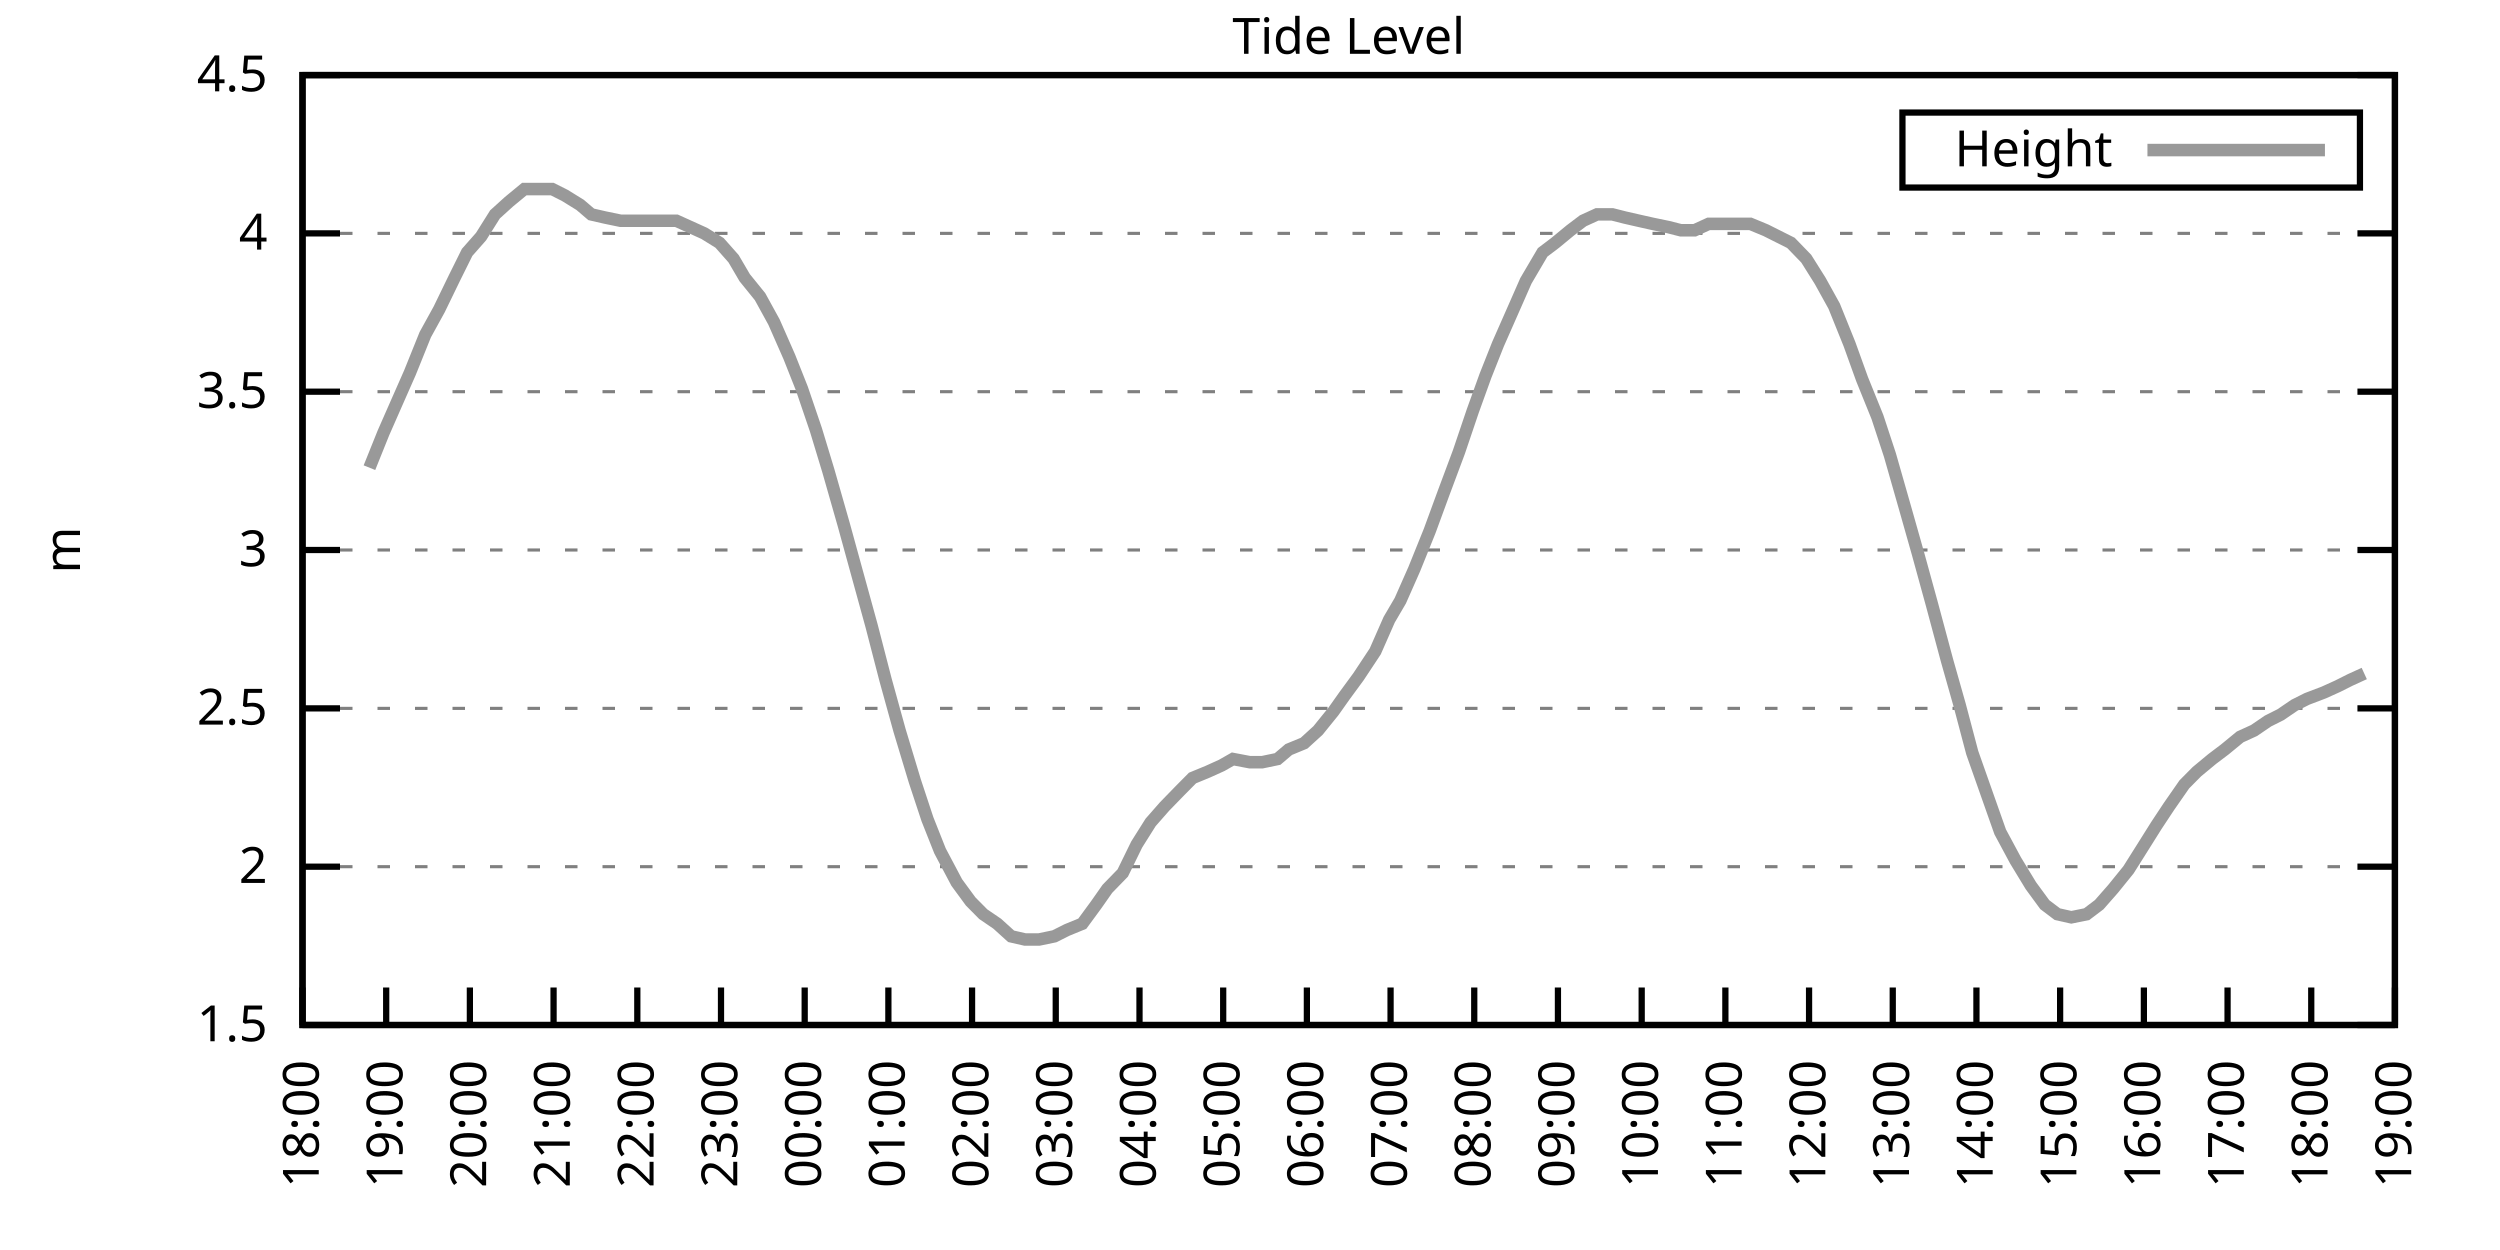
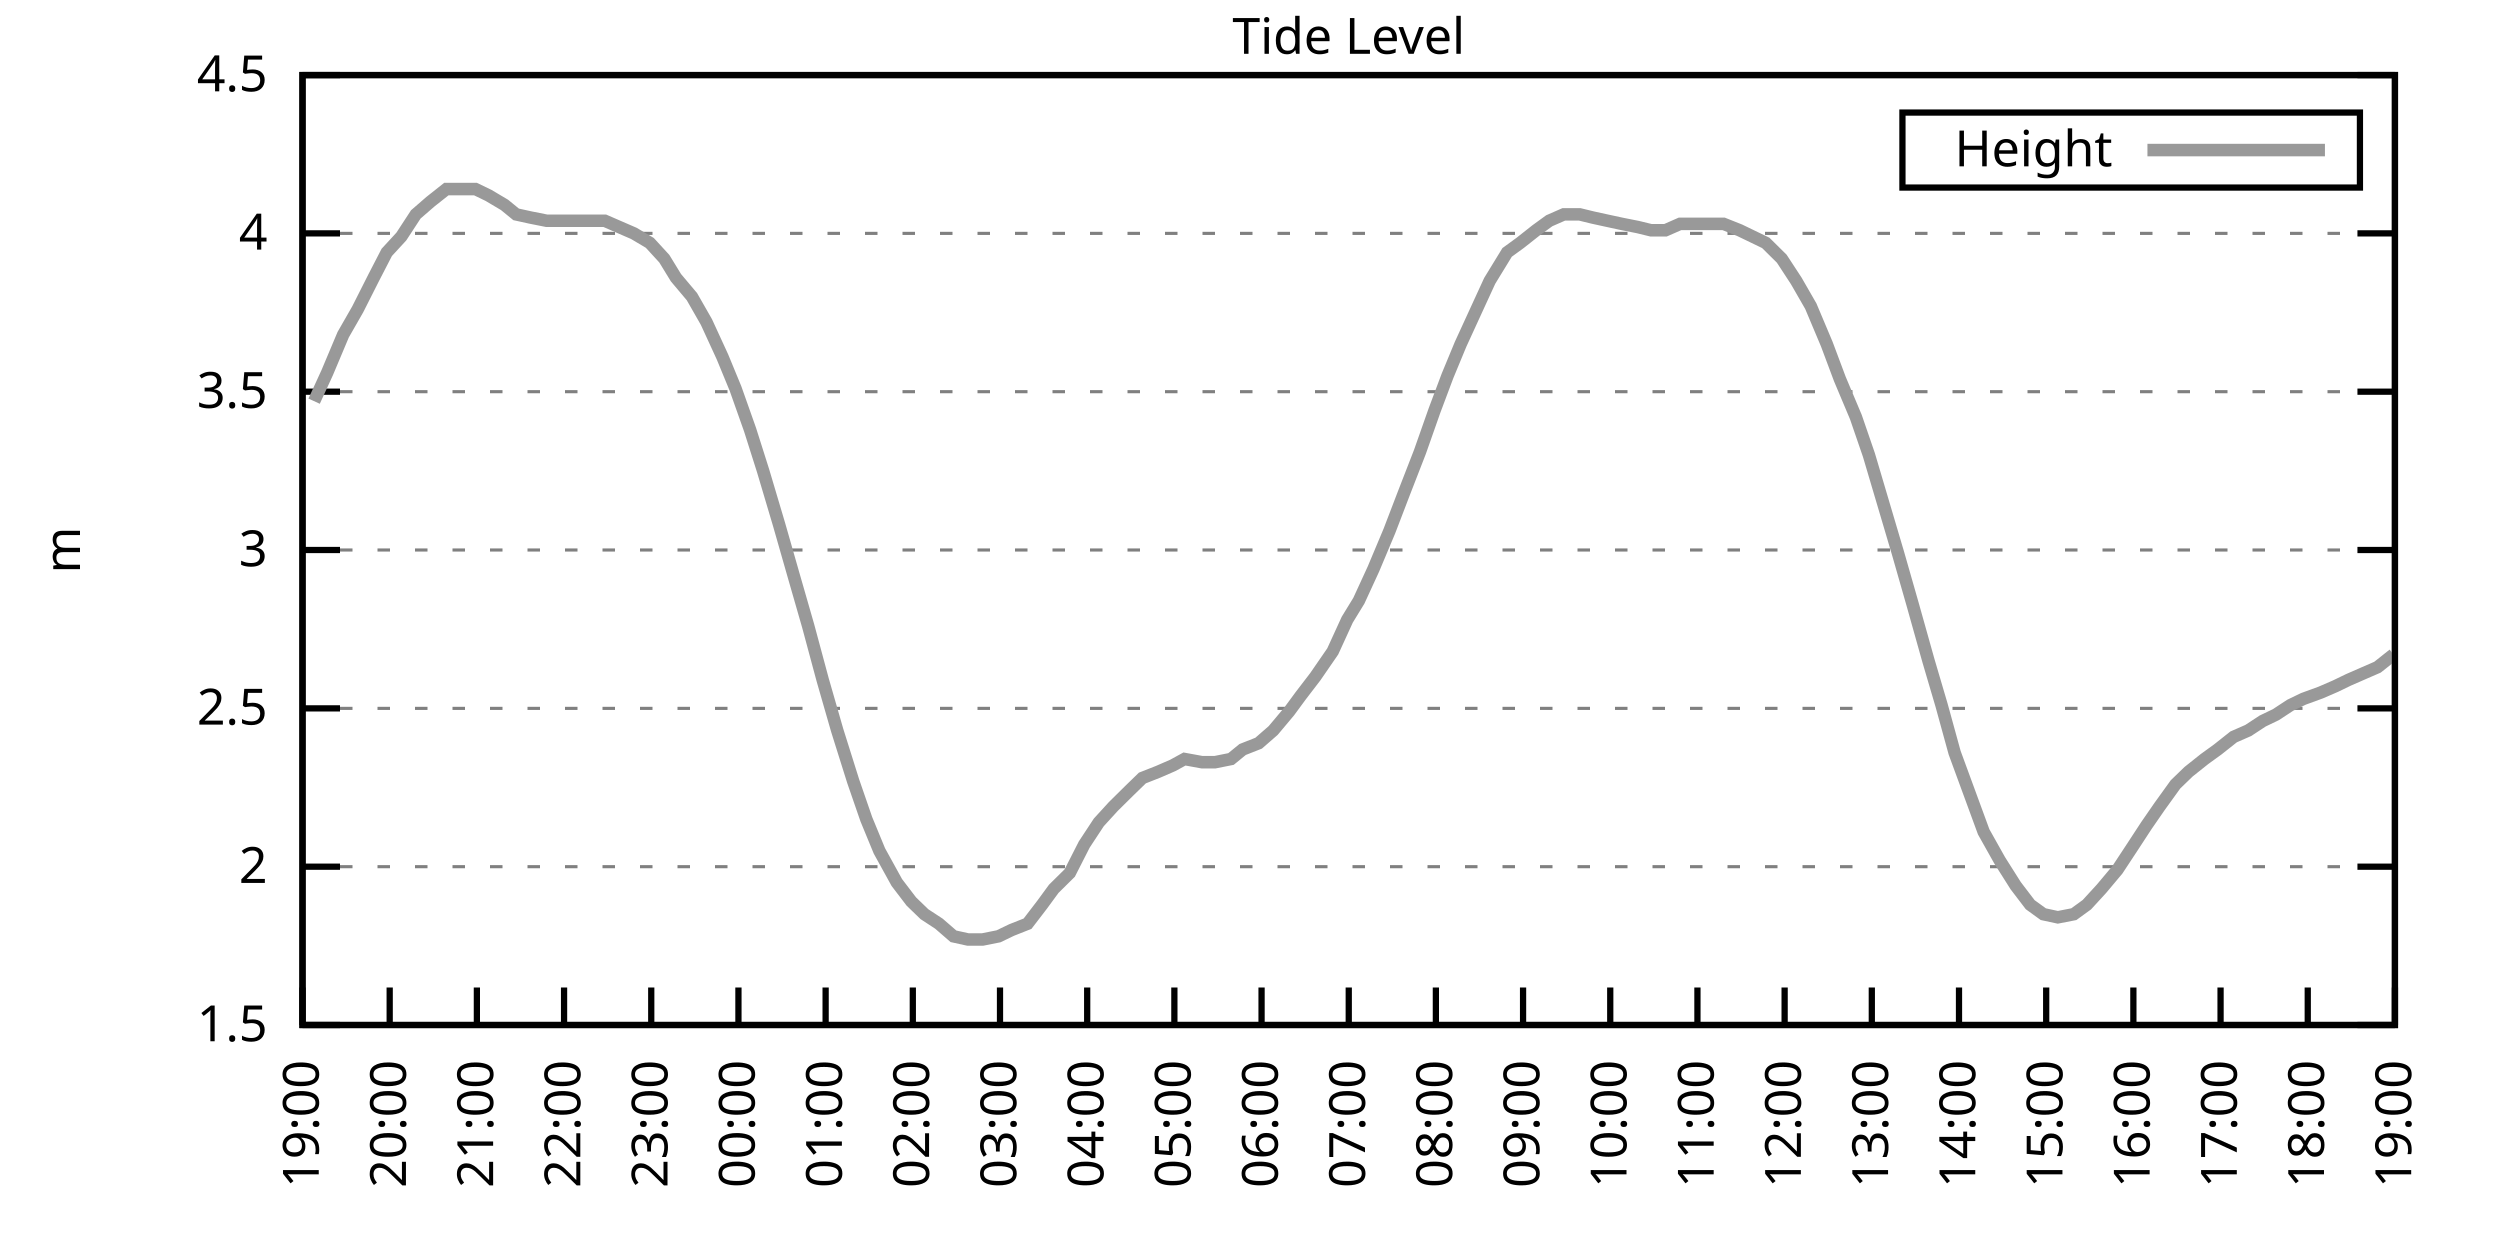
<svg xmlns="http://www.w3.org/2000/svg" xmlns:xlink="http://www.w3.org/1999/xlink" width="400" height="200" viewBox="0 0 400 200">
  <g id="gnuplot_canvas">
    <rect x="0" y="0" width="400" height="200" fill="none" />
    <defs>
      <circle id="gpDot" r="0.5" stroke-width="0.5" stroke="currentColor" />
      <path id="gpPt0" stroke-width="0.333" stroke="currentColor" d="M-1,0 h2 M0,-1 v2" />
      <path id="gpPt1" stroke-width="0.333" stroke="currentColor" d="M-1,-1 L1,1 M1,-1 L-1,1" />
      <path id="gpPt2" stroke-width="0.333" stroke="currentColor" d="M-1,0 L1,0 M0,-1 L0,1 M-1,-1 L1,1 M-1,1 L1,-1" />
      <rect id="gpPt3" stroke-width="0.333" stroke="currentColor" x="-1" y="-1" width="2" height="2" />
      <rect id="gpPt4" stroke-width="0.333" stroke="currentColor" fill="currentColor" x="-1" y="-1" width="2" height="2" />
      <circle id="gpPt5" stroke-width="0.333" stroke="currentColor" cx="0" cy="0" r="1" />
      <use xlink:href="#gpPt5" id="gpPt6" fill="currentColor" stroke="none" />
      <path id="gpPt7" stroke-width="0.333" stroke="currentColor" d="M0,-1.33 L-1.33,0.67 L1.33,0.67 z" />
      <use xlink:href="#gpPt7" id="gpPt8" fill="currentColor" stroke="none" />
      <use xlink:href="#gpPt7" id="gpPt9" stroke="currentColor" transform="rotate(180)" />
      <use xlink:href="#gpPt9" id="gpPt10" fill="currentColor" stroke="none" />
      <use xlink:href="#gpPt3" id="gpPt11" stroke="currentColor" transform="rotate(45)" />
      <use xlink:href="#gpPt11" id="gpPt12" fill="currentColor" stroke="none" />
      <path id="gpPt13" stroke-width="0.333" stroke="currentColor" d="M0,1.330 L1.265,0.411 L0.782,-1.067 L-0.782,-1.076 L-1.265,0.411 z" />
      <use xlink:href="#gpPt13" id="gpPt14" fill="currentColor" stroke="none" />
      <filter id="textbox" filterUnits="objectBoundingBox" x="0" y="0" height="1" width="1">
        <feFlood flood-color="white" flood-opacity="1" result="bgnd" />
        <feComposite in="SourceGraphic" in2="bgnd" operator="atop" />
      </filter>
      <filter id="greybox" filterUnits="objectBoundingBox" x="0" y="0" height="1" width="1">
        <feFlood flood-color="lightgrey" flood-opacity="1" result="grey" />
        <feComposite in="SourceGraphic" in2="grey" operator="atop" />
      </filter>
    </defs>
    <g fill="none" color="white" stroke="currentColor" stroke-width="1.00" stroke-linecap="butt" stroke-linejoin="miter">
</g>
    <g fill="none" color="black" stroke="currentColor" stroke-width="1.00" stroke-linecap="butt" stroke-linejoin="miter">
      <g stroke="none" shape-rendering="crispEdges">
        <polygon fill="rgb(255, 255, 255)" points="48.40,164.00 383.18,164.00 383.18,12.02 48.40,12.02 " />
      </g>
    </g>
    <g fill="none" color="black" stroke="currentColor" stroke-width="1.00" stroke-linecap="butt" stroke-linejoin="miter">
</g>
    <g fill="none" color="black" stroke="black" stroke-width="0.50" stroke-linecap="butt" stroke-linejoin="miter">
</g>
    <g fill="none" color="gray" stroke="currentColor" stroke-width="0.50" stroke-linecap="butt" stroke-linejoin="miter">
      <path stroke="gray" stroke-dasharray="2,4" class="gridline" d="M48.40,164.00 L383.19,164.00  " />
    </g>
    <g fill="none" color="gray" stroke="gray" stroke-width="1.00" stroke-linecap="butt" stroke-linejoin="miter">
</g>
    <g fill="none" color="black" stroke="currentColor" stroke-width="1.00" stroke-linecap="butt" stroke-linejoin="miter">
      <path stroke="black" d="M48.40,164.00 L54.40,164.00 M383.19,164.00 L377.19,164.00  " />
      <g transform="translate(42.80,166.60)" stroke="none" fill="black" font-family="Sans" font-size="8.00" text-anchor="end">
        <text>
          <tspan font-family="Sans"> 1.5</tspan>
        </text>
      </g>
    </g>
    <g fill="none" color="black" stroke="currentColor" stroke-width="1.00" stroke-linecap="butt" stroke-linejoin="miter">
</g>
    <g fill="none" color="black" stroke="black" stroke-width="0.50" stroke-linecap="butt" stroke-linejoin="miter">
</g>
    <g fill="none" color="gray" stroke="currentColor" stroke-width="0.50" stroke-linecap="butt" stroke-linejoin="miter">
      <path stroke="gray" stroke-dasharray="2,4" class="gridline" d="M48.40,138.67 L383.19,138.67  " />
    </g>
    <g fill="none" color="gray" stroke="gray" stroke-width="1.00" stroke-linecap="butt" stroke-linejoin="miter">
</g>
    <g fill="none" color="black" stroke="currentColor" stroke-width="1.00" stroke-linecap="butt" stroke-linejoin="miter">
      <path stroke="black" d="M48.40,138.67 L54.40,138.67 M383.19,138.67 L377.19,138.67  " />
      <g transform="translate(42.80,141.27)" stroke="none" fill="black" font-family="Sans" font-size="8.00" text-anchor="end">
        <text>
          <tspan font-family="Sans"> 2</tspan>
        </text>
      </g>
    </g>
    <g fill="none" color="black" stroke="currentColor" stroke-width="1.00" stroke-linecap="butt" stroke-linejoin="miter">
</g>
    <g fill="none" color="black" stroke="black" stroke-width="0.50" stroke-linecap="butt" stroke-linejoin="miter">
</g>
    <g fill="none" color="gray" stroke="currentColor" stroke-width="0.50" stroke-linecap="butt" stroke-linejoin="miter">
      <path stroke="gray" stroke-dasharray="2,4" class="gridline" d="M48.40,113.34 L383.19,113.34  " />
    </g>
    <g fill="none" color="gray" stroke="gray" stroke-width="1.00" stroke-linecap="butt" stroke-linejoin="miter">
</g>
    <g fill="none" color="black" stroke="currentColor" stroke-width="1.00" stroke-linecap="butt" stroke-linejoin="miter">
      <path stroke="black" d="M48.40,113.34 L54.40,113.34 M383.19,113.34 L377.19,113.34  " />
      <g transform="translate(42.80,115.94)" stroke="none" fill="black" font-family="Sans" font-size="8.00" text-anchor="end">
        <text>
          <tspan font-family="Sans"> 2.5</tspan>
        </text>
      </g>
    </g>
    <g fill="none" color="black" stroke="currentColor" stroke-width="1.00" stroke-linecap="butt" stroke-linejoin="miter">
</g>
    <g fill="none" color="black" stroke="black" stroke-width="0.50" stroke-linecap="butt" stroke-linejoin="miter">
</g>
    <g fill="none" color="gray" stroke="currentColor" stroke-width="0.50" stroke-linecap="butt" stroke-linejoin="miter">
      <path stroke="gray" stroke-dasharray="2,4" class="gridline" d="M48.40,88.00 L383.19,88.00  " />
    </g>
    <g fill="none" color="gray" stroke="gray" stroke-width="1.00" stroke-linecap="butt" stroke-linejoin="miter">
</g>
    <g fill="none" color="black" stroke="currentColor" stroke-width="1.00" stroke-linecap="butt" stroke-linejoin="miter">
      <path stroke="black" d="M48.40,88.00 L54.40,88.00 M383.19,88.00 L377.19,88.00  " />
      <g transform="translate(42.80,90.60)" stroke="none" fill="black" font-family="Sans" font-size="8.00" text-anchor="end">
        <text>
          <tspan font-family="Sans"> 3</tspan>
        </text>
      </g>
    </g>
    <g fill="none" color="black" stroke="currentColor" stroke-width="1.00" stroke-linecap="butt" stroke-linejoin="miter">
</g>
    <g fill="none" color="black" stroke="black" stroke-width="0.50" stroke-linecap="butt" stroke-linejoin="miter">
</g>
    <g fill="none" color="gray" stroke="currentColor" stroke-width="0.50" stroke-linecap="butt" stroke-linejoin="miter">
      <path stroke="gray" stroke-dasharray="2,4" class="gridline" d="M48.40,62.67 L383.19,62.67  " />
    </g>
    <g fill="none" color="gray" stroke="gray" stroke-width="1.00" stroke-linecap="butt" stroke-linejoin="miter">
</g>
    <g fill="none" color="black" stroke="currentColor" stroke-width="1.00" stroke-linecap="butt" stroke-linejoin="miter">
      <path stroke="black" d="M48.40,62.67 L54.40,62.67 M383.19,62.67 L377.19,62.67  " />
      <g transform="translate(42.80,65.27)" stroke="none" fill="black" font-family="Sans" font-size="8.00" text-anchor="end">
        <text>
          <tspan font-family="Sans"> 3.5</tspan>
        </text>
      </g>
    </g>
    <g fill="none" color="black" stroke="currentColor" stroke-width="1.00" stroke-linecap="butt" stroke-linejoin="miter">
</g>
    <g fill="none" color="black" stroke="black" stroke-width="0.50" stroke-linecap="butt" stroke-linejoin="miter">
</g>
    <g fill="none" color="gray" stroke="currentColor" stroke-width="0.50" stroke-linecap="butt" stroke-linejoin="miter">
      <path stroke="gray" stroke-dasharray="2,4" class="gridline" d="M48.40,37.34 L383.19,37.34  " />
    </g>
    <g fill="none" color="gray" stroke="gray" stroke-width="1.00" stroke-linecap="butt" stroke-linejoin="miter">
</g>
    <g fill="none" color="black" stroke="currentColor" stroke-width="1.00" stroke-linecap="butt" stroke-linejoin="miter">
      <path stroke="black" d="M48.40,37.34 L54.40,37.34 M383.19,37.34 L377.19,37.34  " />
      <g transform="translate(42.80,39.94)" stroke="none" fill="black" font-family="Sans" font-size="8.00" text-anchor="end">
        <text>
          <tspan font-family="Sans"> 4</tspan>
        </text>
      </g>
    </g>
    <g fill="none" color="black" stroke="currentColor" stroke-width="1.00" stroke-linecap="butt" stroke-linejoin="miter">
</g>
    <g fill="none" color="black" stroke="black" stroke-width="0.50" stroke-linecap="butt" stroke-linejoin="miter">
</g>
    <g fill="none" color="gray" stroke="currentColor" stroke-width="0.50" stroke-linecap="butt" stroke-linejoin="miter">
      <path stroke="gray" stroke-dasharray="2,4" class="gridline" d="M48.40,12.01 L383.19,12.01  " />
    </g>
    <g fill="none" color="gray" stroke="gray" stroke-width="1.00" stroke-linecap="butt" stroke-linejoin="miter">
</g>
    <g fill="none" color="black" stroke="currentColor" stroke-width="1.00" stroke-linecap="butt" stroke-linejoin="miter">
      <path stroke="black" d="M48.40,12.01 L54.40,12.01 M383.19,12.01 L377.19,12.01  " />
      <g transform="translate(42.80,14.61)" stroke="none" fill="black" font-family="Sans" font-size="8.00" text-anchor="end">
        <text>
          <tspan font-family="Sans"> 4.5</tspan>
        </text>
      </g>
    </g>
    <g fill="none" color="black" stroke="currentColor" stroke-width="1.00" stroke-linecap="butt" stroke-linejoin="miter">
      <path stroke="black" d="M48.40,164.00 L48.40,158.00  " />
      <g transform="translate(51.00,169.60) rotate(270.00)" stroke="none" fill="black" font-family="Sans" font-size="8.00" text-anchor="end">
        <text>
-           <tspan font-family="Sans">18:00</tspan>
-         </text>
-       </g>
-     </g>
-     <g fill="none" color="black" stroke="currentColor" stroke-width="1.00" stroke-linecap="butt" stroke-linejoin="miter">
-       <path stroke="black" d="M61.79,164.00 L61.79,158.00  " />
-       <g transform="translate(64.39,169.60) rotate(270.00)" stroke="none" fill="black" font-family="Sans" font-size="8.00" text-anchor="end">
-         <text>
          <tspan font-family="Sans">19:00</tspan>
        </text>
      </g>
    </g>
    <g fill="none" color="black" stroke="currentColor" stroke-width="1.00" stroke-linecap="butt" stroke-linejoin="miter">
-       <path stroke="black" d="M75.18,164.00 L75.18,158.00  " />
-       <g transform="translate(77.78,169.60) rotate(270.00)" stroke="none" fill="black" font-family="Sans" font-size="8.00" text-anchor="end">
+       <path stroke="black" d="M62.35,164.00 L62.35,158.00  " />
+       <g transform="translate(64.95,169.60) rotate(270.00)" stroke="none" fill="black" font-family="Sans" font-size="8.00" text-anchor="end">
        <text>
          <tspan font-family="Sans">20:00</tspan>
        </text>
      </g>
    </g>
    <g fill="none" color="black" stroke="currentColor" stroke-width="1.00" stroke-linecap="butt" stroke-linejoin="miter">
-       <path stroke="black" d="M88.57,164.00 L88.57,158.00  " />
-       <g transform="translate(91.17,169.60) rotate(270.00)" stroke="none" fill="black" font-family="Sans" font-size="8.00" text-anchor="end">
+       <path stroke="black" d="M76.30,164.00 L76.30,158.00  " />
+       <g transform="translate(78.90,169.60) rotate(270.00)" stroke="none" fill="black" font-family="Sans" font-size="8.00" text-anchor="end">
        <text>
          <tspan font-family="Sans">21:00</tspan>
        </text>
      </g>
    </g>
    <g fill="none" color="black" stroke="currentColor" stroke-width="1.00" stroke-linecap="butt" stroke-linejoin="miter">
-       <path stroke="black" d="M101.97,164.00 L101.97,158.00  " />
-       <g transform="translate(104.57,169.60) rotate(270.00)" stroke="none" fill="black" font-family="Sans" font-size="8.00" text-anchor="end">
+       <path stroke="black" d="M90.25,164.00 L90.25,158.00  " />
+       <g transform="translate(92.85,169.60) rotate(270.00)" stroke="none" fill="black" font-family="Sans" font-size="8.00" text-anchor="end">
        <text>
          <tspan font-family="Sans">22:00</tspan>
        </text>
      </g>
    </g>
    <g fill="none" color="black" stroke="currentColor" stroke-width="1.00" stroke-linecap="butt" stroke-linejoin="miter">
-       <path stroke="black" d="M115.36,164.00 L115.36,158.00  " />
-       <g transform="translate(117.96,169.60) rotate(270.00)" stroke="none" fill="black" font-family="Sans" font-size="8.00" text-anchor="end">
+       <path stroke="black" d="M104.20,164.00 L104.20,158.00  " />
+       <g transform="translate(106.80,169.60) rotate(270.00)" stroke="none" fill="black" font-family="Sans" font-size="8.00" text-anchor="end">
        <text>
          <tspan font-family="Sans">23:00</tspan>
        </text>
      </g>
    </g>
    <g fill="none" color="black" stroke="currentColor" stroke-width="1.00" stroke-linecap="butt" stroke-linejoin="miter">
-       <path stroke="black" d="M128.75,164.00 L128.75,158.00  " />
-       <g transform="translate(131.35,169.60) rotate(270.00)" stroke="none" fill="black" font-family="Sans" font-size="8.00" text-anchor="end">
+       <path stroke="black" d="M118.15,164.00 L118.15,158.00  " />
+       <g transform="translate(120.75,169.60) rotate(270.00)" stroke="none" fill="black" font-family="Sans" font-size="8.00" text-anchor="end">
        <text>
          <tspan font-family="Sans">00:00</tspan>
        </text>
      </g>
    </g>
    <g fill="none" color="black" stroke="currentColor" stroke-width="1.00" stroke-linecap="butt" stroke-linejoin="miter">
-       <path stroke="black" d="M142.14,164.00 L142.14,158.00  " />
-       <g transform="translate(144.74,169.60) rotate(270.00)" stroke="none" fill="black" font-family="Sans" font-size="8.00" text-anchor="end">
+       <path stroke="black" d="M132.10,164.00 L132.10,158.00  " />
+       <g transform="translate(134.70,169.60) rotate(270.00)" stroke="none" fill="black" font-family="Sans" font-size="8.00" text-anchor="end">
        <text>
          <tspan font-family="Sans">01:00</tspan>
        </text>
      </g>
    </g>
    <g fill="none" color="black" stroke="currentColor" stroke-width="1.00" stroke-linecap="butt" stroke-linejoin="miter">
-       <path stroke="black" d="M155.53,164.00 L155.53,158.00  " />
-       <g transform="translate(158.13,169.60) rotate(270.00)" stroke="none" fill="black" font-family="Sans" font-size="8.00" text-anchor="end">
+       <path stroke="black" d="M146.05,164.00 L146.05,158.00  " />
+       <g transform="translate(148.65,169.60) rotate(270.00)" stroke="none" fill="black" font-family="Sans" font-size="8.00" text-anchor="end">
        <text>
          <tspan font-family="Sans">02:00</tspan>
        </text>
      </g>
    </g>
    <g fill="none" color="black" stroke="currentColor" stroke-width="1.00" stroke-linecap="butt" stroke-linejoin="miter">
-       <path stroke="black" d="M168.92,164.00 L168.92,158.00  " />
-       <g transform="translate(171.52,169.60) rotate(270.00)" stroke="none" fill="black" font-family="Sans" font-size="8.00" text-anchor="end">
+       <path stroke="black" d="M160.00,164.00 L160.00,158.00  " />
+       <g transform="translate(162.60,169.60) rotate(270.00)" stroke="none" fill="black" font-family="Sans" font-size="8.00" text-anchor="end">
        <text>
          <tspan font-family="Sans">03:00</tspan>
        </text>
      </g>
    </g>
    <g fill="none" color="black" stroke="currentColor" stroke-width="1.00" stroke-linecap="butt" stroke-linejoin="miter">
-       <path stroke="black" d="M182.32,164.00 L182.32,158.00  " />
-       <g transform="translate(184.92,169.60) rotate(270.00)" stroke="none" fill="black" font-family="Sans" font-size="8.00" text-anchor="end">
+       <path stroke="black" d="M173.95,164.00 L173.95,158.00  " />
+       <g transform="translate(176.55,169.60) rotate(270.00)" stroke="none" fill="black" font-family="Sans" font-size="8.00" text-anchor="end">
        <text>
          <tspan font-family="Sans">04:00</tspan>
        </text>
      </g>
    </g>
    <g fill="none" color="black" stroke="currentColor" stroke-width="1.00" stroke-linecap="butt" stroke-linejoin="miter">
-       <path stroke="black" d="M195.71,164.00 L195.71,158.00  " />
-       <g transform="translate(198.31,169.60) rotate(270.00)" stroke="none" fill="black" font-family="Sans" font-size="8.00" text-anchor="end">
+       <path stroke="black" d="M187.90,164.00 L187.90,158.00  " />
+       <g transform="translate(190.50,169.60) rotate(270.00)" stroke="none" fill="black" font-family="Sans" font-size="8.00" text-anchor="end">
        <text>
          <tspan font-family="Sans">05:00</tspan>
        </text>
      </g>
    </g>
    <g fill="none" color="black" stroke="currentColor" stroke-width="1.00" stroke-linecap="butt" stroke-linejoin="miter">
-       <path stroke="black" d="M209.10,164.00 L209.10,158.00  " />
-       <g transform="translate(211.70,169.60) rotate(270.00)" stroke="none" fill="black" font-family="Sans" font-size="8.00" text-anchor="end">
+       <path stroke="black" d="M201.85,164.00 L201.85,158.00  " />
+       <g transform="translate(204.45,169.60) rotate(270.00)" stroke="none" fill="black" font-family="Sans" font-size="8.00" text-anchor="end">
        <text>
          <tspan font-family="Sans">06:00</tspan>
        </text>
      </g>
    </g>
    <g fill="none" color="black" stroke="currentColor" stroke-width="1.00" stroke-linecap="butt" stroke-linejoin="miter">
-       <path stroke="black" d="M222.49,164.00 L222.49,158.00  " />
-       <g transform="translate(225.09,169.60) rotate(270.00)" stroke="none" fill="black" font-family="Sans" font-size="8.00" text-anchor="end">
+       <path stroke="black" d="M215.80,164.00 L215.80,158.00  " />
+       <g transform="translate(218.40,169.60) rotate(270.00)" stroke="none" fill="black" font-family="Sans" font-size="8.00" text-anchor="end">
        <text>
          <tspan font-family="Sans">07:00</tspan>
        </text>
      </g>
    </g>
    <g fill="none" color="black" stroke="currentColor" stroke-width="1.00" stroke-linecap="butt" stroke-linejoin="miter">
-       <path stroke="black" d="M235.88,164.00 L235.88,158.00  " />
-       <g transform="translate(238.48,169.60) rotate(270.00)" stroke="none" fill="black" font-family="Sans" font-size="8.00" text-anchor="end">
+       <path stroke="black" d="M229.74,164.00 L229.74,158.00  " />
+       <g transform="translate(232.34,169.60) rotate(270.00)" stroke="none" fill="black" font-family="Sans" font-size="8.00" text-anchor="end">
        <text>
          <tspan font-family="Sans">08:00</tspan>
        </text>
      </g>
    </g>
    <g fill="none" color="black" stroke="currentColor" stroke-width="1.00" stroke-linecap="butt" stroke-linejoin="miter">
-       <path stroke="black" d="M249.27,164.00 L249.27,158.00  " />
-       <g transform="translate(251.87,169.60) rotate(270.00)" stroke="none" fill="black" font-family="Sans" font-size="8.00" text-anchor="end">
+       <path stroke="black" d="M243.69,164.00 L243.69,158.00  " />
+       <g transform="translate(246.29,169.60) rotate(270.00)" stroke="none" fill="black" font-family="Sans" font-size="8.00" text-anchor="end">
        <text>
          <tspan font-family="Sans">09:00</tspan>
        </text>
      </g>
    </g>
    <g fill="none" color="black" stroke="currentColor" stroke-width="1.00" stroke-linecap="butt" stroke-linejoin="miter">
-       <path stroke="black" d="M262.67,164.00 L262.67,158.00  " />
-       <g transform="translate(265.27,169.60) rotate(270.00)" stroke="none" fill="black" font-family="Sans" font-size="8.00" text-anchor="end">
+       <path stroke="black" d="M257.64,164.00 L257.64,158.00  " />
+       <g transform="translate(260.24,169.60) rotate(270.00)" stroke="none" fill="black" font-family="Sans" font-size="8.00" text-anchor="end">
        <text>
          <tspan font-family="Sans">10:00</tspan>
        </text>
      </g>
    </g>
    <g fill="none" color="black" stroke="currentColor" stroke-width="1.00" stroke-linecap="butt" stroke-linejoin="miter">
-       <path stroke="black" d="M276.06,164.00 L276.06,158.00  " />
-       <g transform="translate(278.66,169.60) rotate(270.00)" stroke="none" fill="black" font-family="Sans" font-size="8.00" text-anchor="end">
+       <path stroke="black" d="M271.59,164.00 L271.59,158.00  " />
+       <g transform="translate(274.19,169.60) rotate(270.00)" stroke="none" fill="black" font-family="Sans" font-size="8.00" text-anchor="end">
        <text>
          <tspan font-family="Sans">11:00</tspan>
        </text>
      </g>
    </g>
    <g fill="none" color="black" stroke="currentColor" stroke-width="1.00" stroke-linecap="butt" stroke-linejoin="miter">
-       <path stroke="black" d="M289.45,164.00 L289.45,158.00  " />
-       <g transform="translate(292.05,169.60) rotate(270.00)" stroke="none" fill="black" font-family="Sans" font-size="8.00" text-anchor="end">
+       <path stroke="black" d="M285.54,164.00 L285.54,158.00  " />
+       <g transform="translate(288.14,169.60) rotate(270.00)" stroke="none" fill="black" font-family="Sans" font-size="8.00" text-anchor="end">
        <text>
          <tspan font-family="Sans">12:00</tspan>
        </text>
      </g>
    </g>
    <g fill="none" color="black" stroke="currentColor" stroke-width="1.00" stroke-linecap="butt" stroke-linejoin="miter">
-       <path stroke="black" d="M302.84,164.00 L302.84,158.00  " />
-       <g transform="translate(305.44,169.60) rotate(270.00)" stroke="none" fill="black" font-family="Sans" font-size="8.00" text-anchor="end">
+       <path stroke="black" d="M299.49,164.00 L299.49,158.00  " />
+       <g transform="translate(302.09,169.60) rotate(270.00)" stroke="none" fill="black" font-family="Sans" font-size="8.00" text-anchor="end">
        <text>
          <tspan font-family="Sans">13:00</tspan>
        </text>
      </g>
    </g>
    <g fill="none" color="black" stroke="currentColor" stroke-width="1.00" stroke-linecap="butt" stroke-linejoin="miter">
-       <path stroke="black" d="M316.23,164.00 L316.23,158.00  " />
-       <g transform="translate(318.83,169.60) rotate(270.00)" stroke="none" fill="black" font-family="Sans" font-size="8.00" text-anchor="end">
+       <path stroke="black" d="M313.44,164.00 L313.44,158.00  " />
+       <g transform="translate(316.04,169.60) rotate(270.00)" stroke="none" fill="black" font-family="Sans" font-size="8.00" text-anchor="end">
        <text>
          <tspan font-family="Sans">14:00</tspan>
        </text>
      </g>
    </g>
    <g fill="none" color="black" stroke="currentColor" stroke-width="1.00" stroke-linecap="butt" stroke-linejoin="miter">
-       <path stroke="black" d="M329.62,164.00 L329.62,158.00  " />
-       <g transform="translate(332.22,169.60) rotate(270.00)" stroke="none" fill="black" font-family="Sans" font-size="8.00" text-anchor="end">
+       <path stroke="black" d="M327.39,164.00 L327.39,158.00  " />
+       <g transform="translate(329.99,169.60) rotate(270.00)" stroke="none" fill="black" font-family="Sans" font-size="8.00" text-anchor="end">
        <text>
          <tspan font-family="Sans">15:00</tspan>
        </text>
      </g>
    </g>
    <g fill="none" color="black" stroke="currentColor" stroke-width="1.00" stroke-linecap="butt" stroke-linejoin="miter">
-       <path stroke="black" d="M343.02,164.00 L343.02,158.00  " />
-       <g transform="translate(345.62,169.60) rotate(270.00)" stroke="none" fill="black" font-family="Sans" font-size="8.00" text-anchor="end">
+       <path stroke="black" d="M341.34,164.00 L341.34,158.00  " />
+       <g transform="translate(343.94,169.60) rotate(270.00)" stroke="none" fill="black" font-family="Sans" font-size="8.00" text-anchor="end">
        <text>
          <tspan font-family="Sans">16:00</tspan>
        </text>
      </g>
    </g>
    <g fill="none" color="black" stroke="currentColor" stroke-width="1.00" stroke-linecap="butt" stroke-linejoin="miter">
-       <path stroke="black" d="M356.41,164.00 L356.41,158.00  " />
-       <g transform="translate(359.01,169.60) rotate(270.00)" stroke="none" fill="black" font-family="Sans" font-size="8.00" text-anchor="end">
+       <path stroke="black" d="M355.29,164.00 L355.29,158.00  " />
+       <g transform="translate(357.89,169.60) rotate(270.00)" stroke="none" fill="black" font-family="Sans" font-size="8.00" text-anchor="end">
        <text>
          <tspan font-family="Sans">17:00</tspan>
        </text>
      </g>
    </g>
    <g fill="none" color="black" stroke="currentColor" stroke-width="1.00" stroke-linecap="butt" stroke-linejoin="miter">
-       <path stroke="black" d="M369.80,164.00 L369.80,158.00  " />
-       <g transform="translate(372.40,169.60) rotate(270.00)" stroke="none" fill="black" font-family="Sans" font-size="8.00" text-anchor="end">
+       <path stroke="black" d="M369.24,164.00 L369.24,158.00  " />
+       <g transform="translate(371.84,169.60) rotate(270.00)" stroke="none" fill="black" font-family="Sans" font-size="8.00" text-anchor="end">
        <text>
          <tspan font-family="Sans">18:00</tspan>
        </text>
      </g>
    </g>
    <g fill="none" color="black" stroke="currentColor" stroke-width="1.00" stroke-linecap="butt" stroke-linejoin="miter">
      <path stroke="black" d="M383.19,164.00 L383.19,158.00  " />
      <g transform="translate(385.79,169.60) rotate(270.00)" stroke="none" fill="black" font-family="Sans" font-size="8.00" text-anchor="end">
        <text>
          <tspan font-family="Sans">19:00</tspan>
        </text>
      </g>
    </g>
    <g fill="none" color="black" stroke="currentColor" stroke-width="1.00" stroke-linecap="butt" stroke-linejoin="miter">
</g>
    <g fill="none" color="black" stroke="currentColor" stroke-width="1.00" stroke-linecap="butt" stroke-linejoin="miter">
      <path stroke="black" d="M48.40,12.01 L48.40,164.00 L383.19,164.00 L383.19,12.01 L48.40,12.01 Z  " />
    </g>
    <g fill="none" color="black" stroke="currentColor" stroke-width="1.00" stroke-linecap="butt" stroke-linejoin="miter">
</g>
    <g fill="none" color="black" stroke="currentColor" stroke-width="1.00" stroke-linecap="butt" stroke-linejoin="miter">
      <path stroke="black" d="M304.39,30.01 L304.39,18.01 L377.59,18.01 L377.59,30.01 L304.39,30.01 Z  " />
    </g>
    <g id="Tide_level_plot_1">
      <g fill="none" color="white" stroke="black" stroke-width="2.00" stroke-linecap="butt" stroke-linejoin="miter">
</g>
      <g fill="none" color="black" stroke="currentColor" stroke-width="2.00" stroke-linecap="butt" stroke-linejoin="miter">
        <g transform="translate(337.99,26.61)" stroke="none" fill="black" font-family="Sans" font-size="8.00" text-anchor="end">
          <text>
            <tspan font-family="Sans">Height</tspan>
          </text>
        </g>
      </g>
      <g fill="none" color="black" stroke="currentColor" stroke-width="2.00" stroke-linecap="butt" stroke-linejoin="miter">
-         <path stroke="rgb(153, 153, 153)" d="M343.59,24.01 L371.99,24.01 M59.11,74.83 L61.35,69.26 L63.58,64.19 L65.59,59.63 L68.04,53.55 L70.27,49.50   L72.73,44.43 L74.74,40.38 L76.97,37.85 L79.20,34.30 L81.43,32.28 L83.89,30.25 L86.12,30.25 L88.35,30.25   L90.36,31.26 L92.82,32.78 L94.60,34.30 L96.83,34.81 L99.29,35.32 L101.52,35.32 L103.98,35.32 L106.21,35.32   L108.22,35.32 L110.45,36.33 L112.68,37.34 L115.13,38.86 L117.37,41.39 L119.15,44.43 L121.61,47.47 L123.84,51.53   L126.29,57.10 L128.30,62.17 L130.54,68.75 L132.54,75.34 L135.00,83.95 L137.23,92.06 L139.46,100.16 L141.69,108.78   L143.93,116.88 L146.38,124.99 L148.39,131.07 L150.40,136.14 L153.08,141.20 L155.31,144.24 L157.32,146.27 L159.55,147.79   L161.78,149.81 L164.01,150.32 L166.25,150.32 L168.70,149.81 L170.71,148.80 L173.17,147.79 L175.40,144.75 L177.18,142.21   L179.64,139.68 L181.87,135.12 L184.10,131.58 L186.33,129.04 L188.79,126.51 L190.80,124.48 L193.25,123.47 L195.48,122.46   L197.27,121.44 L199.95,121.95 L201.96,121.95 L204.41,121.44 L206.20,119.92 L208.65,118.91 L210.88,116.88 L213.34,113.84   L215.13,111.31 L217.36,108.27 L220.04,104.22 L222.27,99.15 L224.05,96.11 L226.29,91.04 L228.74,84.97 L230.97,78.89   L233.43,72.30 L235.66,65.71 L237.67,60.14 L239.68,55.07 L242.36,48.99 L244.14,44.94 L246.82,40.38 L248.83,38.86   L251.28,36.84 L253.29,35.32 L255.52,34.30 L257.98,34.30 L259.99,34.81 L262.22,35.32 L264.45,35.82 L266.91,36.33   L268.92,36.84 L271.15,36.84 L273.38,35.82 L275.83,35.82 L277.84,35.82 L280.07,35.82 L282.53,36.84 L284.54,37.85   L286.55,38.86 L289.00,41.39 L291.23,44.94 L293.47,48.99 L295.92,55.07 L297.93,60.65 L300.39,66.73 L302.39,72.81   L304.85,81.42 L306.86,88.51 L309.09,96.62 L311.54,105.74 L313.55,112.83 L315.56,120.43 L318.24,128.03 L320.03,133.10   L322.48,137.66 L324.94,141.71 L327.17,144.75 L329.18,146.27 L331.41,146.77 L333.86,146.27 L335.87,144.75 L338.10,142.21   L340.56,139.17 L342.79,135.63 L345.02,132.08 L347.03,129.04 L349.49,125.50 L351.50,123.47 L353.95,121.44 L355.96,119.92   L358.42,117.90 L360.65,116.88 L362.88,115.36 L364.89,114.35 L367.12,112.83 L369.13,111.82 L371.81,110.80 L374.04,109.79   L376.05,108.78 L378.28,107.76  " />
+         <path stroke="rgb(153, 153, 153)" d="M343.59,24.01 L371.99,24.01 M50.26,64.19 L52.35,59.63 L54.91,53.55 L57.23,49.50 L59.79,44.43 L61.88,40.38   L64.21,37.85 L66.53,34.30 L68.86,32.28 L71.42,30.25 L73.74,30.25 L76.07,30.25 L78.16,31.26 L80.72,32.78   L82.58,34.30 L84.90,34.81 L87.46,35.32 L89.78,35.32 L92.34,35.32 L94.67,35.32 L96.76,35.32 L99.08,36.33   L101.41,37.34 L103.97,38.86 L106.29,41.39 L108.15,44.43 L110.71,47.47 L113.03,51.53 L115.59,57.10 L117.68,62.17   L120.01,68.75 L122.10,75.34 L124.66,83.95 L126.98,92.06 L129.31,100.16 L131.63,108.78 L133.96,116.88 L136.51,124.99   L138.61,131.07 L140.70,136.14 L143.49,141.20 L145.81,144.24 L147.91,146.27 L150.23,147.79 L152.56,149.81 L154.88,150.32   L157.21,150.32 L159.76,149.81 L161.86,148.80 L164.41,147.79 L166.74,144.75 L168.60,142.21 L171.16,139.68 L173.48,135.12   L175.81,131.58 L178.13,129.04 L180.69,126.51 L182.78,124.48 L185.34,123.47 L187.66,122.46 L189.52,121.44 L192.31,121.95   L194.41,121.95 L196.96,121.44 L198.82,119.92 L201.38,118.91 L203.71,116.88 L206.26,113.84 L208.12,111.31 L210.45,108.27   L213.24,104.22 L215.56,99.15 L217.42,96.11 L219.75,91.04 L222.30,84.97 L224.63,78.89 L227.19,72.30 L229.51,65.71   L231.60,60.14 L233.70,55.07 L236.49,48.99 L238.35,44.94 L241.14,40.38 L243.23,38.86 L245.79,36.84 L247.88,35.32   L250.20,34.30 L252.76,34.30 L254.85,34.81 L257.18,35.32 L259.50,35.82 L262.06,36.33 L264.15,36.84 L266.48,36.84   L268.80,35.82 L271.36,35.82 L273.45,35.82 L275.78,35.82 L278.34,36.84 L280.43,37.85 L282.52,38.86 L285.08,41.39   L287.40,44.94 L289.73,48.99 L292.29,55.07 L294.38,60.65 L296.94,66.73 L299.03,72.81 L301.58,81.42 L303.68,88.51   L306.00,96.62 L308.56,105.74 L310.65,112.83 L312.74,120.43 L315.53,128.03 L317.39,133.10 L319.95,137.66 L322.51,141.71   L324.83,144.75 L326.93,146.27 L329.25,146.77 L331.81,146.27 L333.90,144.75 L336.23,142.21 L338.78,139.17 L341.11,135.63   L343.43,132.08 L345.53,129.04 L348.08,125.50 L350.18,123.47 L352.73,121.44 L354.83,119.92 L357.38,117.90 L359.71,116.88   L362.03,115.36 L364.13,114.35 L366.45,112.83 L368.54,111.82 L371.33,110.80 L373.66,109.79 L375.75,108.78 L378.08,107.76   L380.40,106.75 L382.96,104.72  " />
      </g>
    </g>
    <g fill="none" color="black" stroke="currentColor" stroke-width="2.00" stroke-linecap="butt" stroke-linejoin="miter">
</g>
    <g fill="none" color="black" stroke="black" stroke-width="1.00" stroke-linecap="butt" stroke-linejoin="miter">
</g>
    <g fill="none" color="black" stroke="currentColor" stroke-width="1.00" stroke-linecap="butt" stroke-linejoin="miter">
      <path stroke="black" d="M48.40,12.01 L48.40,164.00 L383.19,164.00 L383.19,12.01 L48.40,12.01 Z  " />
      <g transform="translate(12.80,88.01) rotate(270.00)" stroke="none" fill="black" font-family="Sans" font-size="8.00" text-anchor="middle">
        <text>
          <tspan font-family="Sans">m</tspan>
        </text>
      </g>
    </g>
    <g fill="none" color="black" stroke="currentColor" stroke-width="1.00" stroke-linecap="butt" stroke-linejoin="miter">
</g>
    <g fill="none" color="black" stroke="currentColor" stroke-width="1.00" stroke-linecap="butt" stroke-linejoin="miter">
      <g transform="translate(215.79,8.61)" stroke="none" fill="black" font-family="Sans" font-size="8.00" text-anchor="middle">
        <text>
          <tspan font-family="Sans">Tide Level</tspan>
        </text>
      </g>
    </g>
    <g fill="none" color="black" stroke="currentColor" stroke-width="1.00" stroke-linecap="butt" stroke-linejoin="miter">
</g>
  </g>
</svg>
